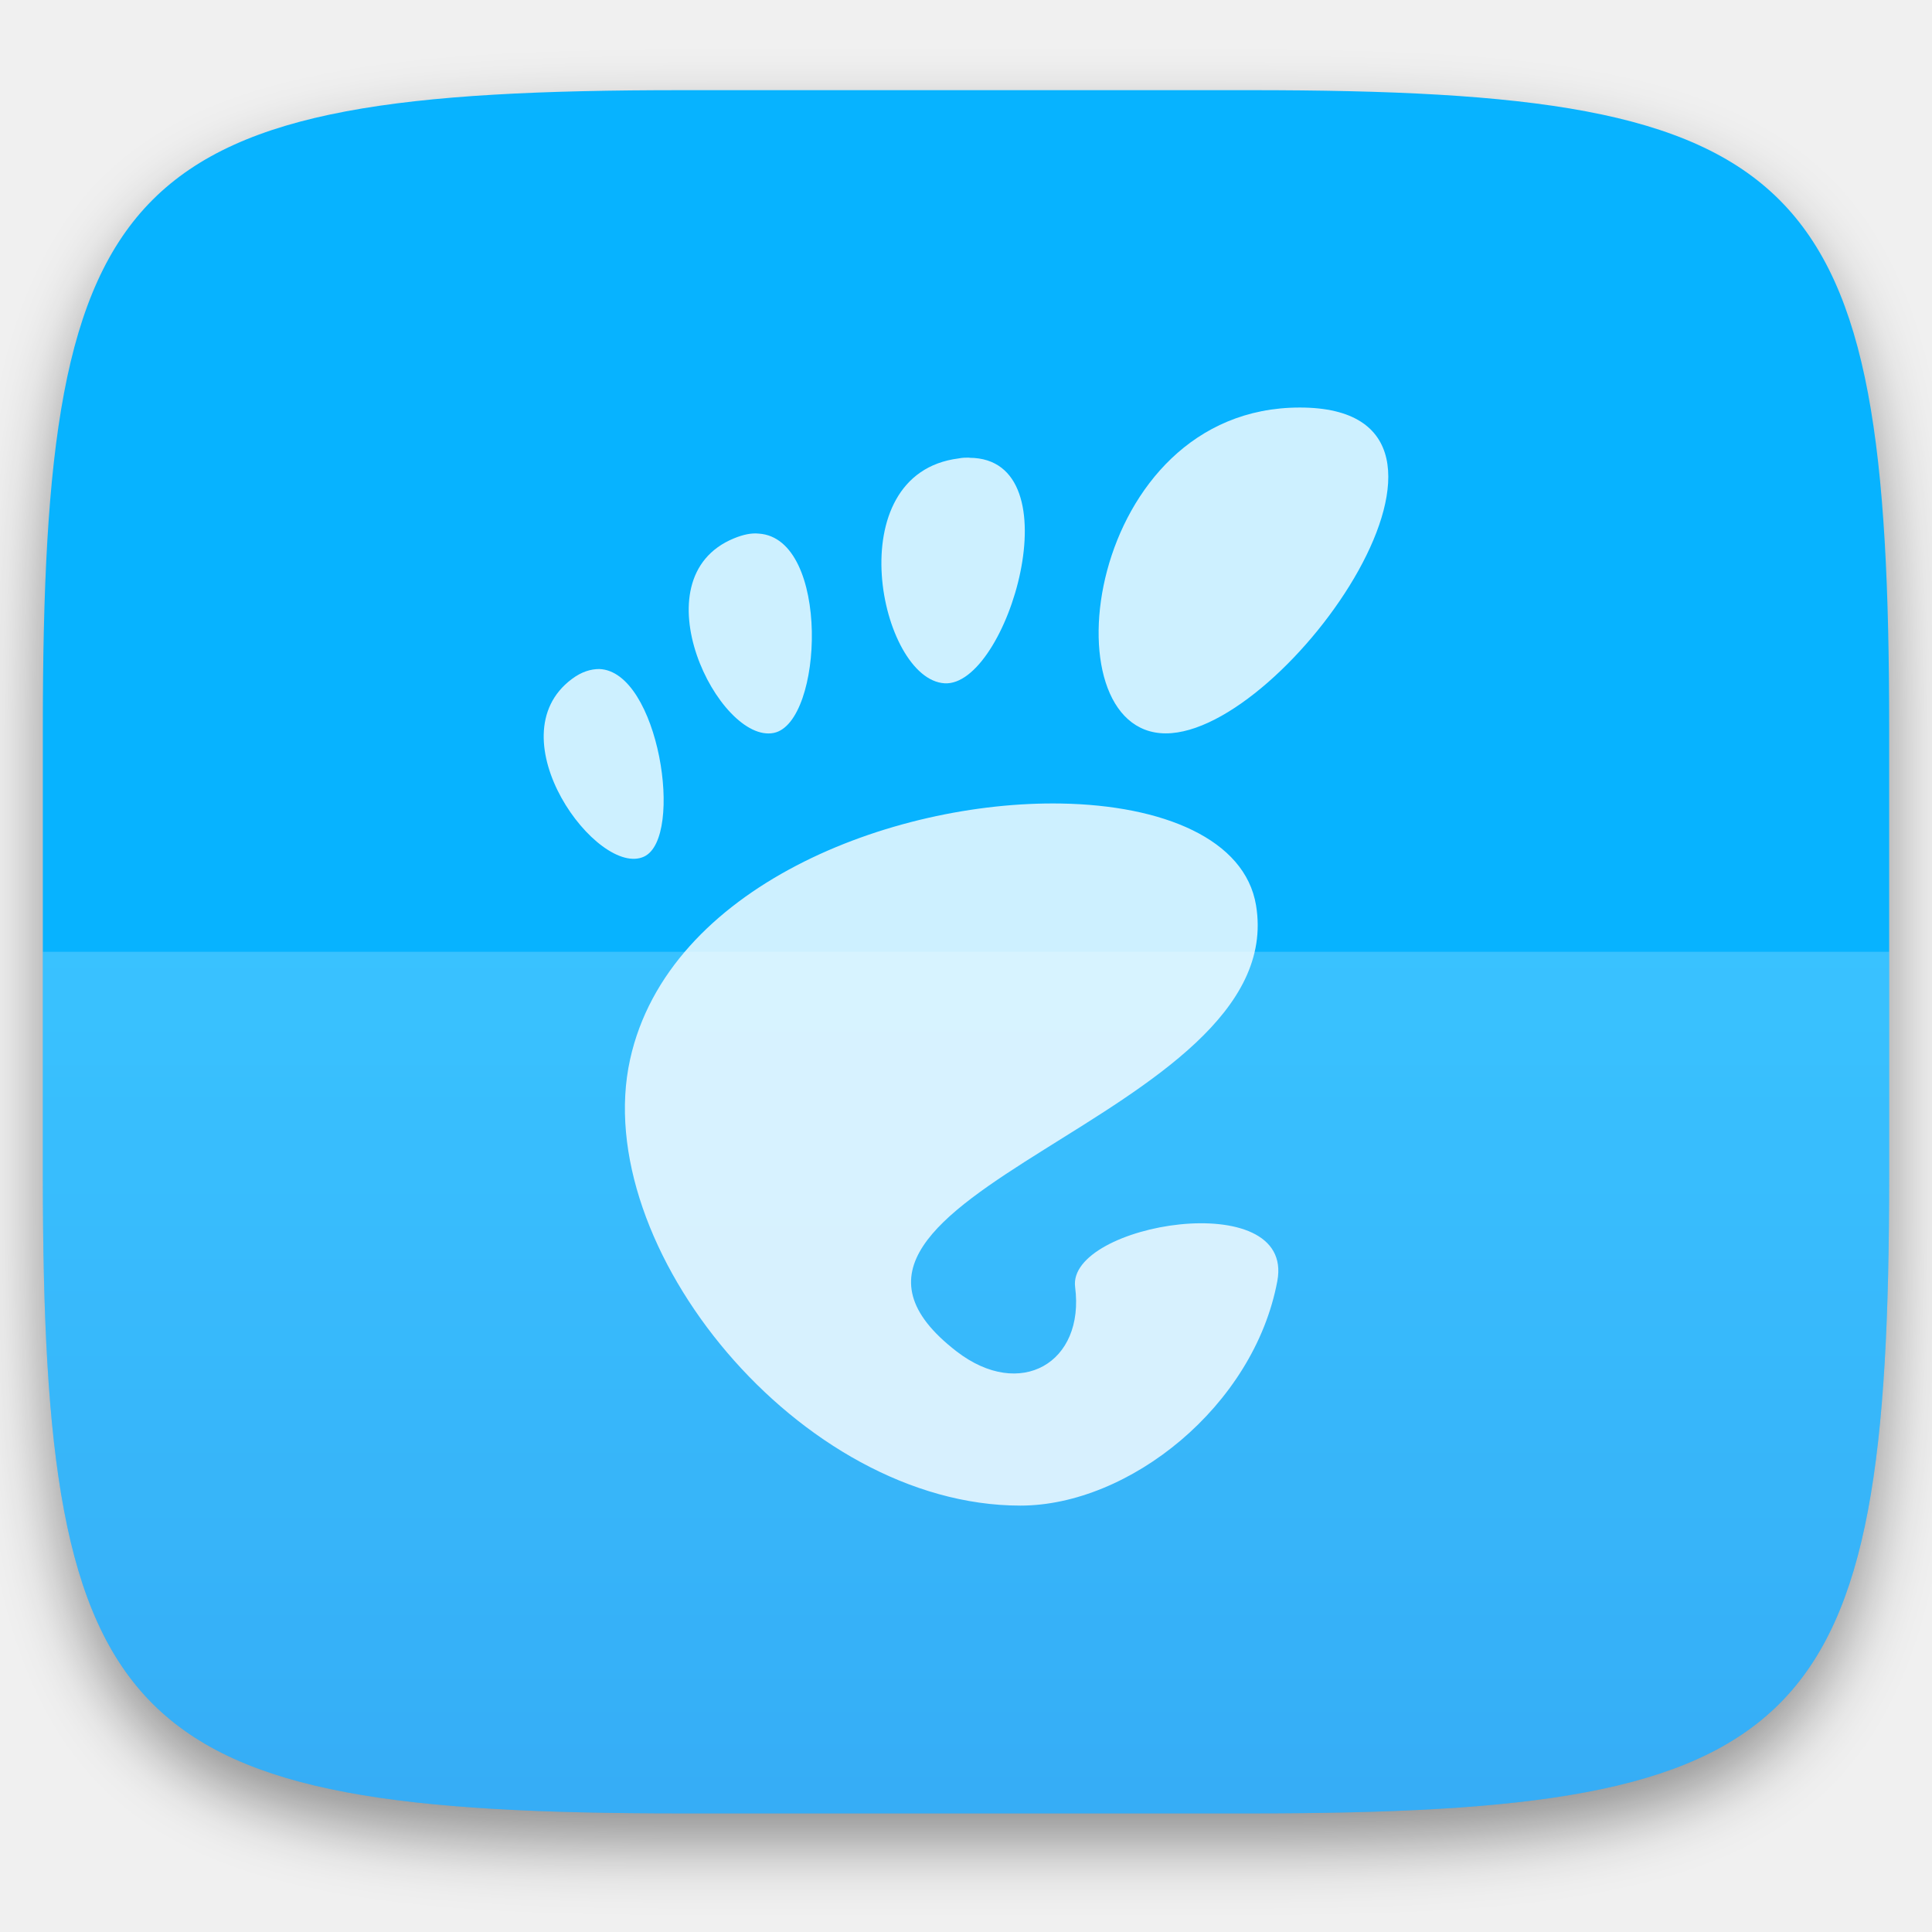
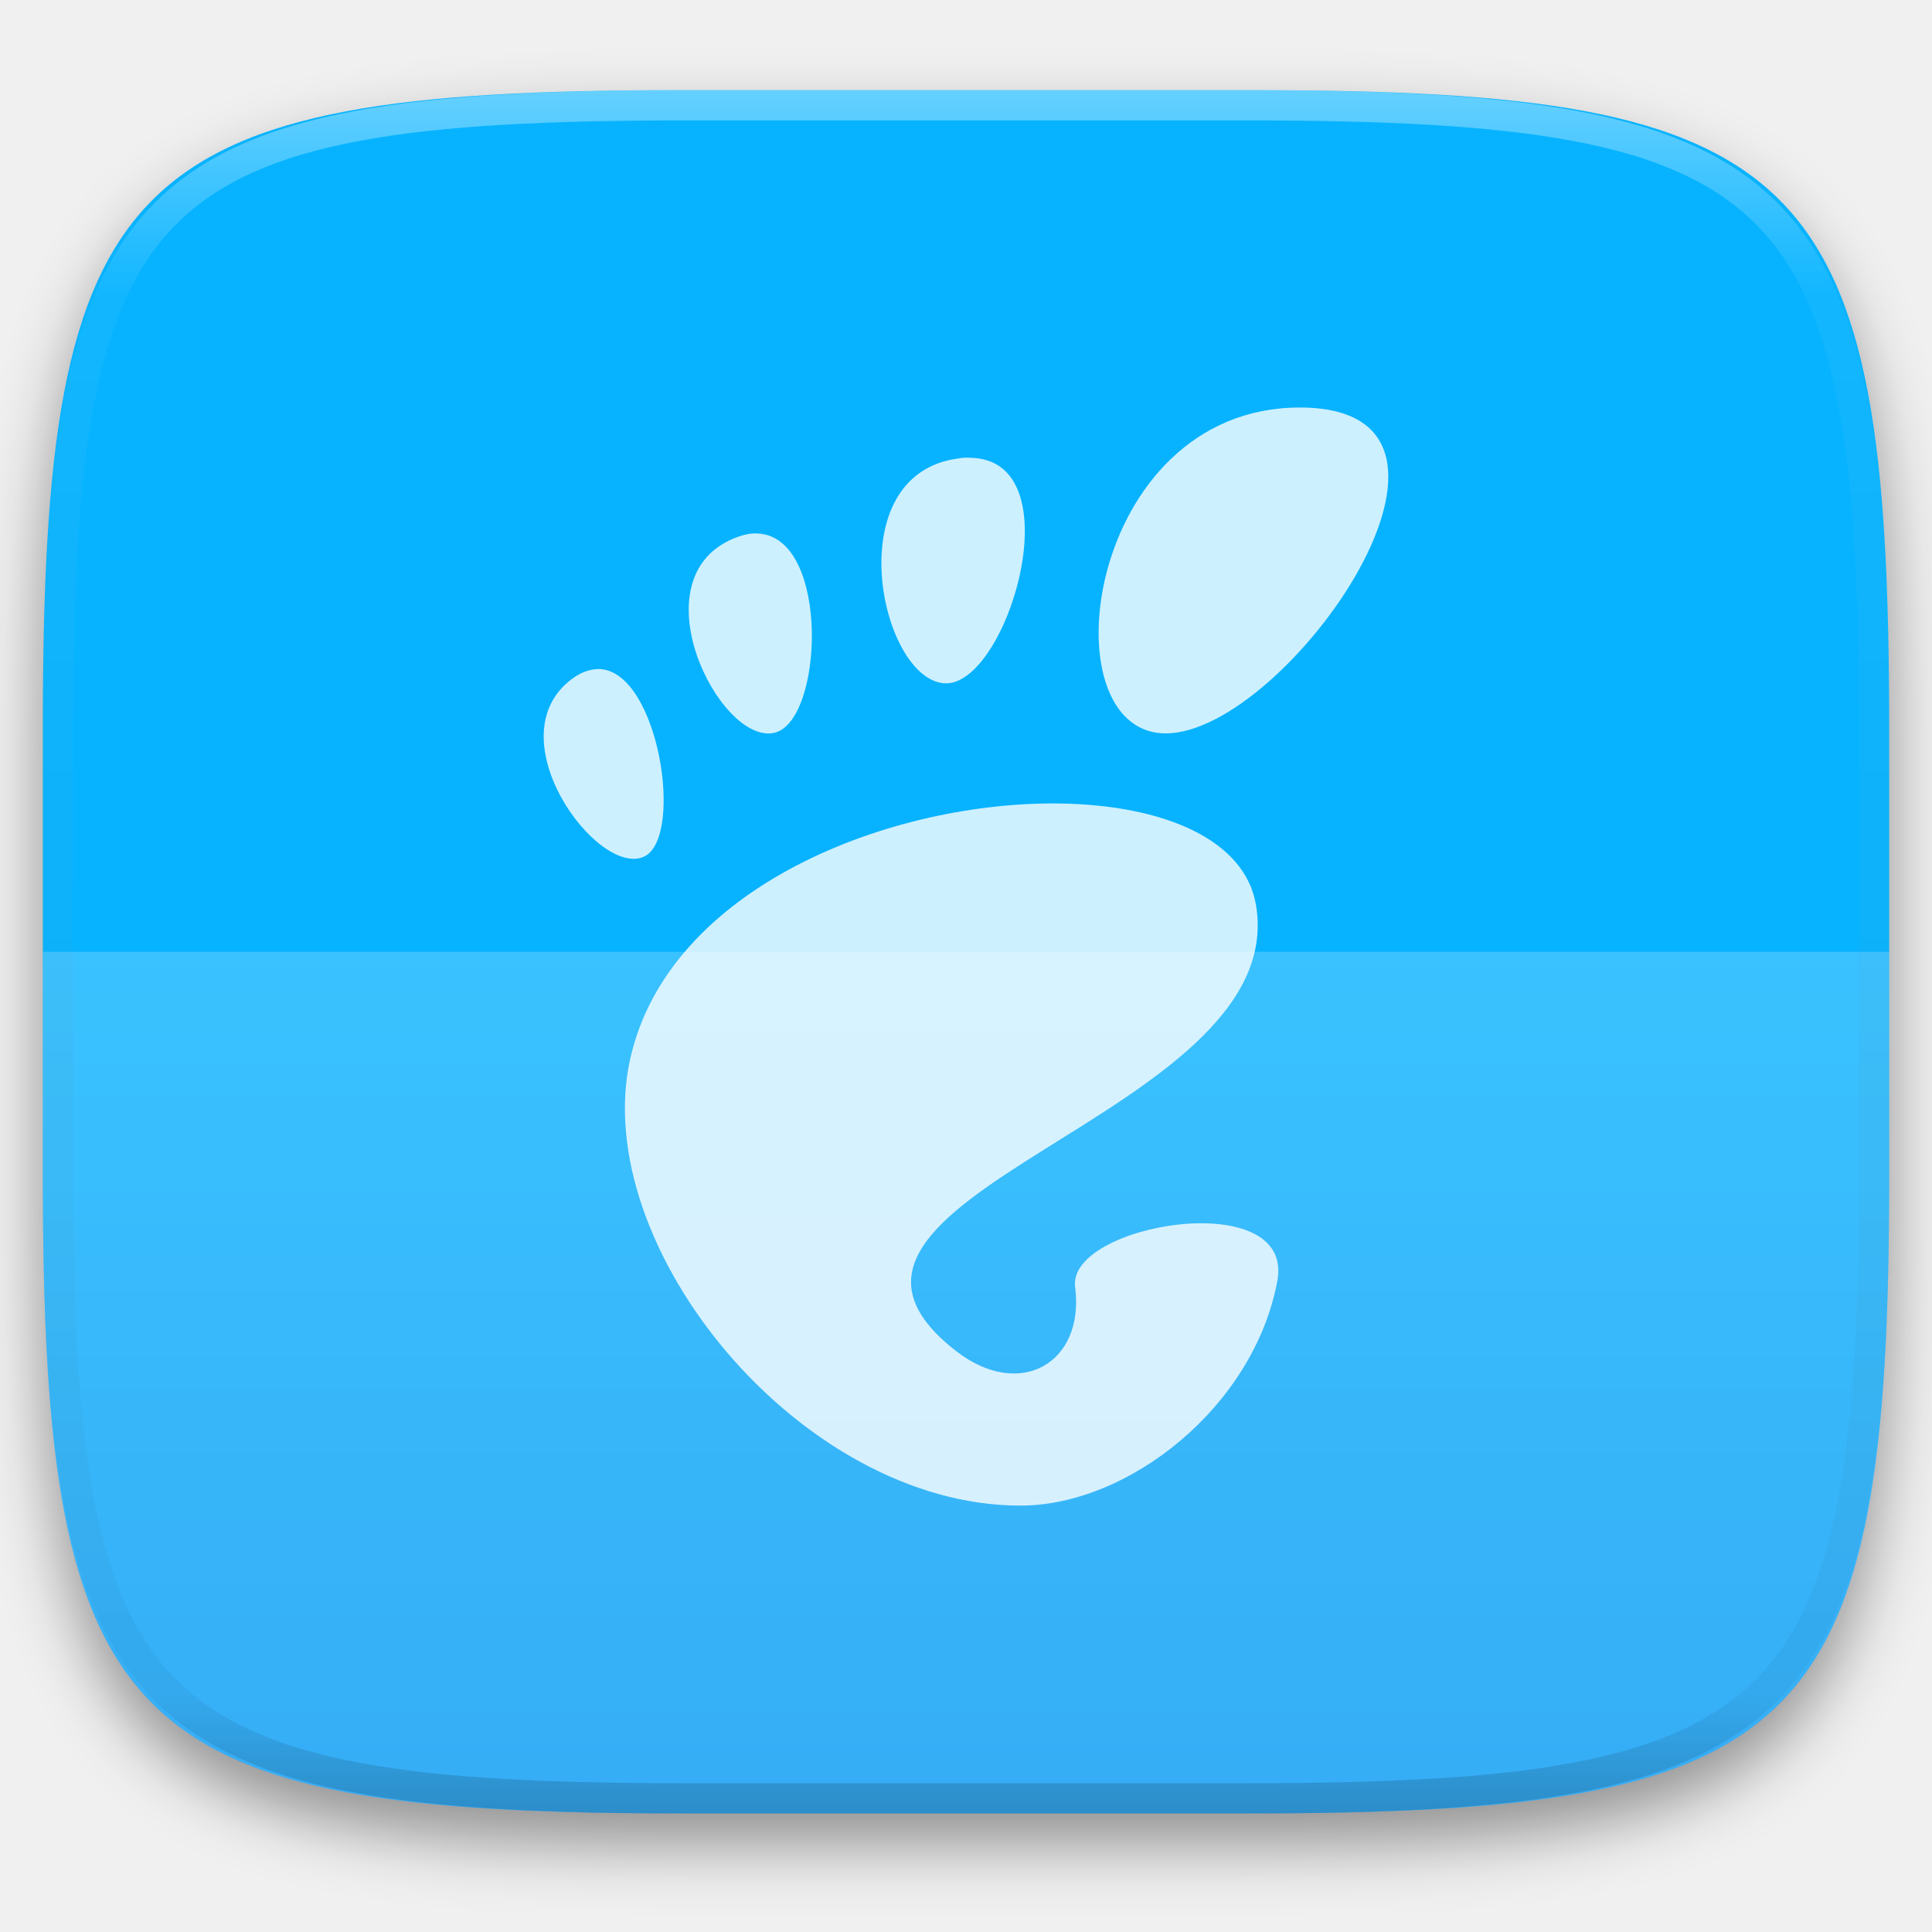
- <svg xmlns="http://www.w3.org/2000/svg" style="isolation:isolate" width="256" height="256">
-   <g filter="url(#a)">
-     <linearGradient id="b" y1=".5" x2="0" y2="1.5" gradientTransform="matrix(244.648 0 0 228.338 5.676 11.947)" gradientUnits="userSpaceOnUse">
-       <stop offset="0%" stop-color="#07b3ff" />
-       <stop offset="100%" stop-color="#007de8" />
+ <svg xmlns="http://www.w3.org/2000/svg" style="isolation:isolate" viewBox="0 0 256 256" width="256" height="256">
+   <g id="Group" filter="url(#Mj74CuTTqAoHVHxGlR0YxBBqQ0RoVGNM)">
+     <linearGradient id="_lgradient_130" x1="-1.0408340855860843e-17" y1="0.5" x2="-1.9410536072796386e-16" y2="1.5" gradientTransform="matrix(244.648,0,0,228.338,5.676,11.947)" gradientUnits="userSpaceOnUse">
+       <stop offset="0%" stop-opacity="1" style="stop-color:rgb(7,179,255)" />
+       <stop offset="100%" stop-opacity="1" style="stop-color:rgb(0,125,232)" />
    </linearGradient>
-     <path d="M165.685 11.947c74.055 0 84.639 10.557 84.639 84.544v59.251c0 73.986-10.584 84.543-84.639 84.543h-75.37c-74.055 0-84.639-10.557-84.639-84.543V96.491c0-73.987 10.584-84.544 84.639-84.544h75.37z" fill="url(#b)" />
+     <path d=" M 165.685 11.947 C 239.74 11.947 250.324 22.504 250.324 96.491 L 250.324 155.742 C 250.324 229.728 239.74 240.285 165.685 240.285 L 90.315 240.285 C 16.26 240.285 5.676 229.728 5.676 155.742 L 5.676 96.491 C 5.676 22.504 16.26 11.947 90.315 11.947 L 165.685 11.947 L 165.685 11.947 Z " id="Path" fill="url(#_lgradient_130)" />
  </g>
  <defs>
-     <filter id="a" x="-200%" y="-200%" width="400%" height="400%" filterUnits="objectBoundingBox" color-interpolation-filters="sRGB">
+     <filter id="Mj74CuTTqAoHVHxGlR0YxBBqQ0RoVGNM" x="-200%" y="-200%" width="400%" height="400%" filterUnits="objectBoundingBox" color-interpolation-filters="sRGB">
      <feGaussianBlur in="SourceGraphic" stdDeviation="4.294" />
-       <feOffset dy="4" result="pf_100_offsetBlur" />
-       <feFlood flood-color="#000" flood-opacity=".4" />
+       <feOffset dx="0" dy="4" result="pf_100_offsetBlur" />
+       <feFlood flood-color="#000000" flood-opacity="0.4" />
      <feComposite in2="pf_100_offsetBlur" operator="in" result="pf_100_dropShadow" />
-       <feBlend in="SourceGraphic" in2="pf_100_dropShadow" />
+       <feBlend in="SourceGraphic" in2="pf_100_dropShadow" mode="normal" />
    </filter>
  </defs>
-   <path d="M5.676 126.116v29.626c0 73.986 10.584 84.543 84.639 84.543h75.37c74.055 0 84.639-10.557 84.639-84.543v-29.626H5.676z" fill="#FFF" opacity=".2" />
-   <path d="M172.237 54c-28.42 0-33.752 43.175-17.761 43.175C170.459 97.175 200.66 54 172.237 54zm-43.764 6.638c-.448-.002-.937-.003-1.441.104-16.105 2.033-10.442 29.29-1.868 29.798 8.302.499 17.377-29.832 3.289-29.88l.02-.022zm-27.931 10.068c-.985-.104-2.074.131-3.288.629-12.945 5.315-1.969 27.254 5.278 25.78 6.577-1.337 7.523-25.79-1.99-26.409zM79.412 88.65c-1.126 0-2.336.35-3.634 1.319-10.362 7.733 3.484 26.423 9.581 23.526 5.333-2.537 1.931-24.561-5.947-24.845zm61.2 17.822c-22.452-.385-52.068 11.01-57.121 33.898-5.467 24.763 22.52 59.13 51.721 59.13 14.365 0 30.939-13.132 34.041-29.758 2.367-12.677-27.879-7.594-26.794.792 1.304 10.055-7.275 15.027-15.691 8.546-26.79-20.635 44.357-30.939 39.663-59.13-1.46-8.775-12.348-13.247-25.819-13.478z" fill-rule="evenodd" class="ColorScheme-Text" fill="#FFF" opacity=".8" />
+   <g opacity="0.2">
+     <path d=" M 5.676 126.116 L 5.676 155.742 C 5.676 229.728 16.26 240.285 90.315 240.285 L 165.685 240.285 C 239.74 240.285 250.324 229.728 250.324 155.742 L 250.324 126.116 L 5.676 126.116 L 5.676 126.116 Z " id="Path" fill="rgb(255,255,255)" />
+   </g>
+   <g opacity="0.8">
+     <path d=" M 172.237 54 C 143.817 54 138.485 97.175 154.476 97.175 C 170.459 97.175 200.66 54 172.237 54 Z  M 128.473 60.638 C 128.025 60.636 127.536 60.635 127.032 60.742 C 110.927 62.775 116.59 90.032 125.164 90.54 C 133.466 91.039 142.541 60.708 128.453 60.66 L 128.473 60.638 L 128.473 60.638 Z  M 100.542 70.706 C 99.557 70.602 98.468 70.837 97.254 71.335 C 84.309 76.65 95.285 98.589 102.532 97.115 C 109.109 95.778 110.055 71.325 100.542 70.706 L 100.542 70.706 Z  M 79.412 88.65 C 78.286 88.65 77.076 89 75.778 89.969 C 65.416 97.702 79.262 116.392 85.359 113.495 C 90.692 110.958 87.29 88.934 79.412 88.65 Z  M 140.612 106.472 C 118.16 106.087 88.544 117.482 83.491 140.37 C 78.024 165.133 106.011 199.5 135.212 199.5 C 149.577 199.5 166.151 186.368 169.253 169.742 C 171.62 157.065 141.374 162.148 142.459 170.534 C 143.763 180.589 135.184 185.561 126.768 179.08 C 99.978 158.445 171.125 148.141 166.431 119.95 C 164.971 111.175 154.083 106.703 140.612 106.472 L 140.612 106.472 Z " fill-rule="evenodd" id="Compound Path" class="ColorScheme-Text" fill="rgb(255,255,255)" />
+   </g>
+   <g opacity="0.4">
+     <linearGradient id="_lgradient_131" x1="0.517" y1="0" x2="0.517" y2="1" gradientTransform="matrix(244.65,0,0,228.34,5.68,11.95)" gradientUnits="userSpaceOnUse">
+       <stop offset="0%" stop-opacity="1" style="stop-color:rgb(255,255,255)" />
+       <stop offset="12.5%" stop-opacity="0.098" style="stop-color:rgb(255,255,255)" />
+       <stop offset="92.5%" stop-opacity="0.098" style="stop-color:rgb(0,0,0)" />
+       <stop offset="100%" stop-opacity="0.498" style="stop-color:rgb(0,0,0)" />
+     </linearGradient>
+     <path d=" M 165.068 11.951 C 169.396 11.941 173.724 11.991 178.052 12.089 C 181.927 12.167 185.803 12.315 189.678 12.541 C 193.131 12.737 196.583 13.022 200.026 13.395 C 203.085 13.73 206.144 14.181 209.174 14.741 C 211.889 15.243 214.574 15.881 217.22 16.657 C 219.62 17.355 221.971 18.219 224.243 19.241 C 226.358 20.184 228.384 21.304 230.302 22.591 C 232.142 23.829 233.863 25.244 235.437 26.806 C 237.001 28.378 238.417 30.088 239.656 31.925 C 240.945 33.841 242.066 35.865 243.02 37.967 C 244.043 40.247 244.909 42.585 245.617 44.972 C 246.394 47.615 247.034 50.297 247.535 53.009 C 248.096 56.035 248.548 59.081 248.883 62.136 C 249.257 65.575 249.542 69.014 249.739 72.462 C 249.965 76.323 250.112 80.194 250.201 84.055 C 250.289 88.378 250.339 92.701 250.329 97.014 L 250.329 155.226 C 250.339 159.549 250.289 163.862 250.201 168.185 C 250.112 172.056 249.965 175.917 249.739 179.778 C 249.542 183.226 249.257 186.675 248.883 190.104 C 248.548 193.159 248.096 196.215 247.535 199.241 C 247.034 201.943 246.394 204.625 245.617 207.268 C 244.909 209.655 244.043 212.003 243.02 214.273 C 242.066 216.385 240.945 218.399 239.656 220.315 C 238.417 222.152 237.001 223.872 235.437 225.434 C 233.863 226.996 232.142 228.411 230.302 229.649 C 228.384 230.936 226.358 232.056 224.243 232.999 C 221.971 234.021 219.62 234.885 217.22 235.593 C 214.574 236.369 211.889 237.007 209.174 237.499 C 206.144 238.068 203.085 238.51 200.026 238.845 C 196.583 239.218 193.131 239.503 189.678 239.699 C 185.803 239.925 181.927 240.073 178.052 240.161 C 173.724 240.249 169.396 240.299 165.068 240.289 L 90.942 240.289 C 86.614 240.299 82.286 240.249 77.958 240.161 C 74.083 240.073 70.207 239.925 66.332 239.699 C 62.879 239.503 59.427 239.218 55.984 238.845 C 52.925 238.51 49.866 238.068 46.836 237.499 C 44.121 237.007 41.436 236.369 38.79 235.593 C 36.39 234.885 34.039 234.021 31.767 232.999 C 29.652 232.056 27.626 230.936 25.708 229.649 C 23.868 228.411 22.147 226.996 20.573 225.434 C 19.009 223.872 17.593 222.152 16.354 220.315 C 15.065 218.399 13.944 216.385 12.99 214.273 C 11.967 212.003 11.101 209.655 10.393 207.268 C 9.616 204.625 8.976 201.943 8.475 199.241 C 7.914 196.215 7.462 193.159 7.127 190.104 C 6.753 186.675 6.468 183.226 6.271 179.778 C 6.045 175.917 5.898 172.056 5.809 168.185 C 5.721 163.862 5.671 159.549 5.681 155.226 L 5.681 97.014 C 5.671 92.701 5.721 88.378 5.809 84.055 C 5.898 80.194 6.045 76.323 6.271 72.462 C 6.468 69.014 6.753 65.575 7.127 62.136 C 7.462 59.081 7.914 56.035 8.475 53.009 C 8.976 50.297 9.616 47.615 10.393 44.972 C 11.101 42.585 11.967 40.247 12.99 37.967 C 13.944 35.865 15.065 33.841 16.354 31.925 C 17.593 30.088 19.009 28.378 20.573 26.806 C 22.147 25.244 23.868 23.829 25.708 22.591 C 27.626 21.304 29.652 20.184 31.767 19.241 C 34.039 18.219 36.39 17.355 38.79 16.657 C 41.436 15.881 44.121 15.243 46.836 14.741 C 49.866 14.181 52.925 13.73 55.984 13.395 C 59.427 13.022 62.879 12.737 66.332 12.541 C 70.207 12.315 74.083 12.167 77.958 12.089 C 82.286 11.991 86.614 11.941 90.942 11.951 L 165.068 11.951 Z  M 165.078 15.96 C 169.376 15.95 173.675 15.999 177.973 16.087 C 181.8 16.176 185.626 16.323 189.452 16.539 C 192.836 16.736 196.219 17.011 199.583 17.384 C 202.554 17.699 205.515 18.131 208.446 18.681 C 211.023 19.153 213.58 19.762 216.099 20.499 C 218.322 21.147 220.495 21.953 222.6 22.896 C 224.509 23.751 226.338 24.763 228.069 25.922 C 229.692 27.013 231.207 28.26 232.594 29.646 C 233.981 31.031 235.23 32.544 236.332 34.165 C 237.492 35.894 238.506 37.712 239.361 39.608 C 240.306 41.72 241.112 43.892 241.761 46.102 C 242.509 48.617 243.109 51.162 243.591 53.736 C 244.132 56.664 244.565 59.611 244.889 62.578 C 245.263 65.938 245.539 69.308 245.735 72.688 C 245.952 76.51 246.109 80.322 246.188 84.144 C 246.276 88.437 246.325 92.721 246.325 97.014 C 246.325 97.014 246.325 97.014 246.325 97.014 L 246.325 155.226 C 246.325 155.226 246.325 155.226 246.325 155.226 C 246.325 159.519 246.276 163.803 246.188 168.096 C 246.109 171.918 245.952 175.74 245.735 179.552 C 245.539 182.932 245.263 186.302 244.889 189.672 C 244.565 192.629 244.132 195.576 243.591 198.504 C 243.109 201.078 242.509 203.623 241.761 206.138 C 241.112 208.358 240.306 210.52 239.361 212.632 C 238.506 214.528 237.492 216.356 236.332 218.075 C 235.23 219.706 233.981 221.219 232.594 222.604 C 231.207 223.98 229.692 225.227 228.069 226.318 C 226.338 227.477 224.509 228.489 222.6 229.344 C 220.495 230.297 218.322 231.093 216.099 231.741 C 213.58 232.478 211.023 233.087 208.446 233.559 C 205.515 234.109 202.554 234.541 199.583 234.865 C 196.219 235.229 192.836 235.514 189.452 235.701 C 185.626 235.917 181.8 236.074 177.973 236.153 C 173.675 236.251 169.376 236.29 165.078 236.29 C 165.078 236.29 165.078 236.29 165.068 236.29 L 90.942 236.29 C 90.932 236.29 90.932 236.29 90.932 236.29 C 86.634 236.29 82.335 236.251 78.037 236.153 C 74.21 236.074 70.384 235.917 66.558 235.701 C 63.174 235.514 59.791 235.229 56.427 234.865 C 53.456 234.541 50.495 234.109 47.564 233.559 C 44.987 233.087 42.43 232.478 39.911 231.741 C 37.688 231.093 35.515 230.297 33.41 229.344 C 31.501 228.489 29.672 227.477 27.941 226.318 C 26.318 225.227 24.803 223.98 23.416 222.604 C 22.029 221.219 20.78 219.706 19.678 218.075 C 18.518 216.356 17.504 214.528 16.649 212.632 C 15.704 210.52 14.898 208.358 14.249 206.138 C 13.501 203.623 12.901 201.078 12.419 198.504 C 11.878 195.576 11.445 192.629 11.121 189.672 C 10.747 186.302 10.472 182.932 10.275 179.552 C 10.058 175.74 9.901 171.918 9.822 168.096 C 9.734 163.803 9.685 159.519 9.685 155.226 C 9.685 155.226 9.685 155.226 9.685 155.226 L 9.685 97.014 C 9.685 97.014 9.685 97.014 9.685 97.014 C 9.685 92.721 9.734 88.437 9.822 84.144 C 9.901 80.322 10.058 76.51 10.275 72.688 C 10.472 69.308 10.747 65.938 11.121 62.578 C 11.445 59.611 11.878 56.664 12.419 53.736 C 12.901 51.162 13.501 48.617 14.249 46.102 C 14.898 43.892 15.704 41.72 16.649 39.608 C 17.504 37.712 18.518 35.894 19.678 34.165 C 20.78 32.544 22.029 31.031 23.416 29.646 C 24.803 28.26 26.318 27.013 27.941 25.922 C 29.672 24.763 31.501 23.751 33.41 22.896 C 35.515 21.953 37.688 21.147 39.911 20.499 C 42.43 19.762 44.987 19.153 47.564 18.681 C 50.495 18.131 53.456 17.699 56.427 17.384 C 59.791 17.011 63.174 16.736 66.558 16.539 C 70.384 16.323 74.21 16.176 78.037 16.087 C 82.335 15.999 86.634 15.95 90.932 15.96 C 90.932 15.96 90.932 15.96 90.942 15.96 L 165.068 15.96 C 165.078 15.96 165.078 15.96 165.078 15.96 Z " fill-rule="evenodd" id="highlight" fill="url(#_lgradient_131)" />
+   </g>
</svg>
